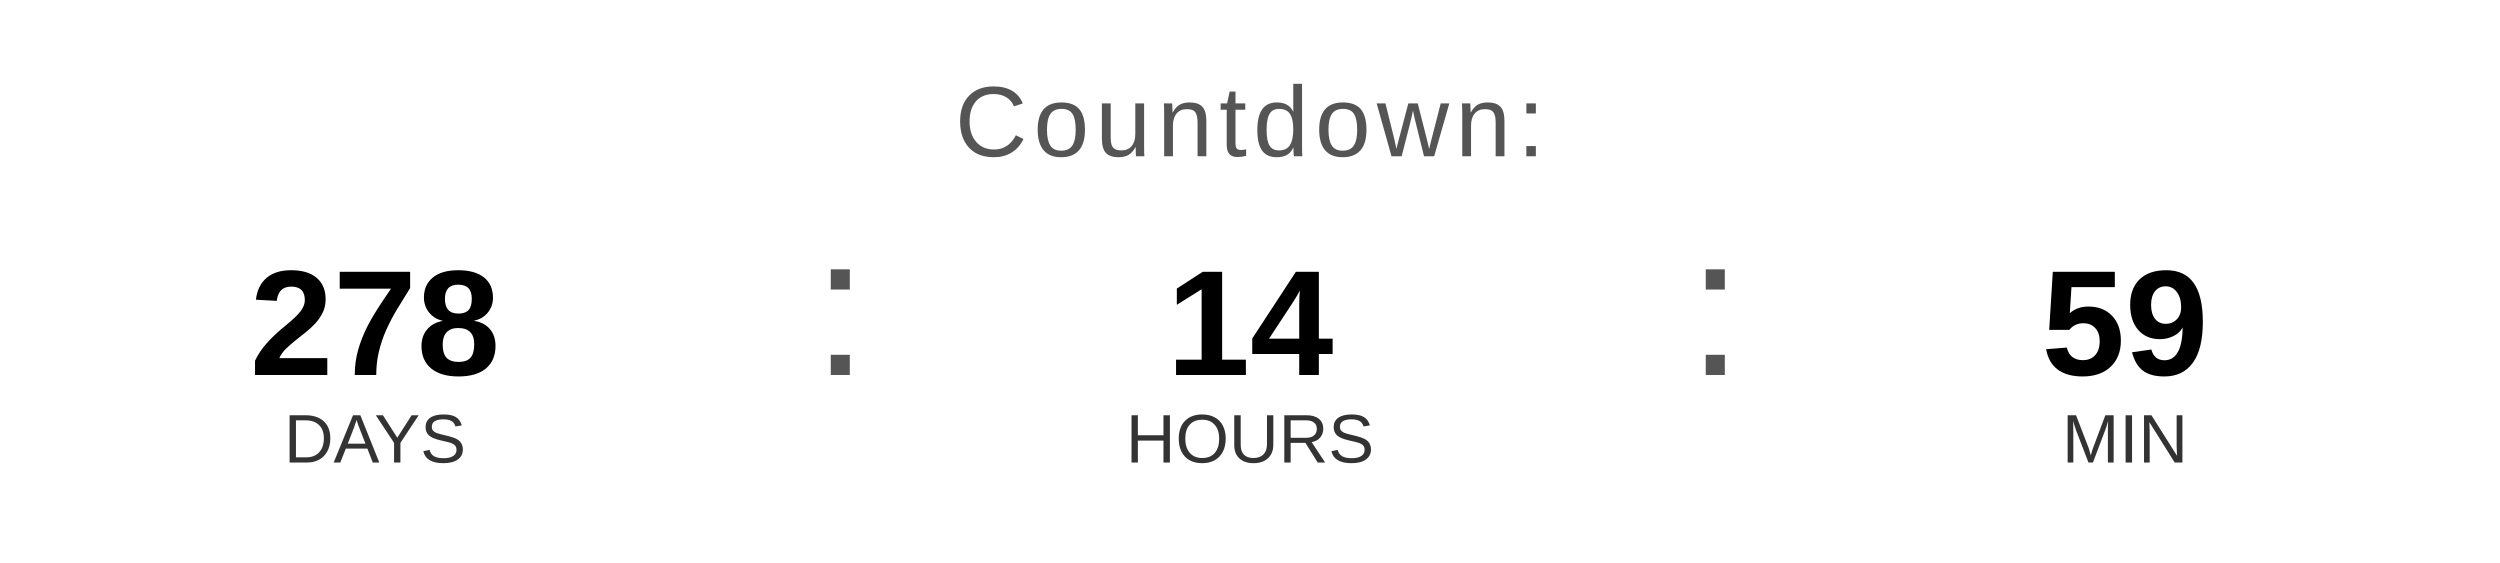
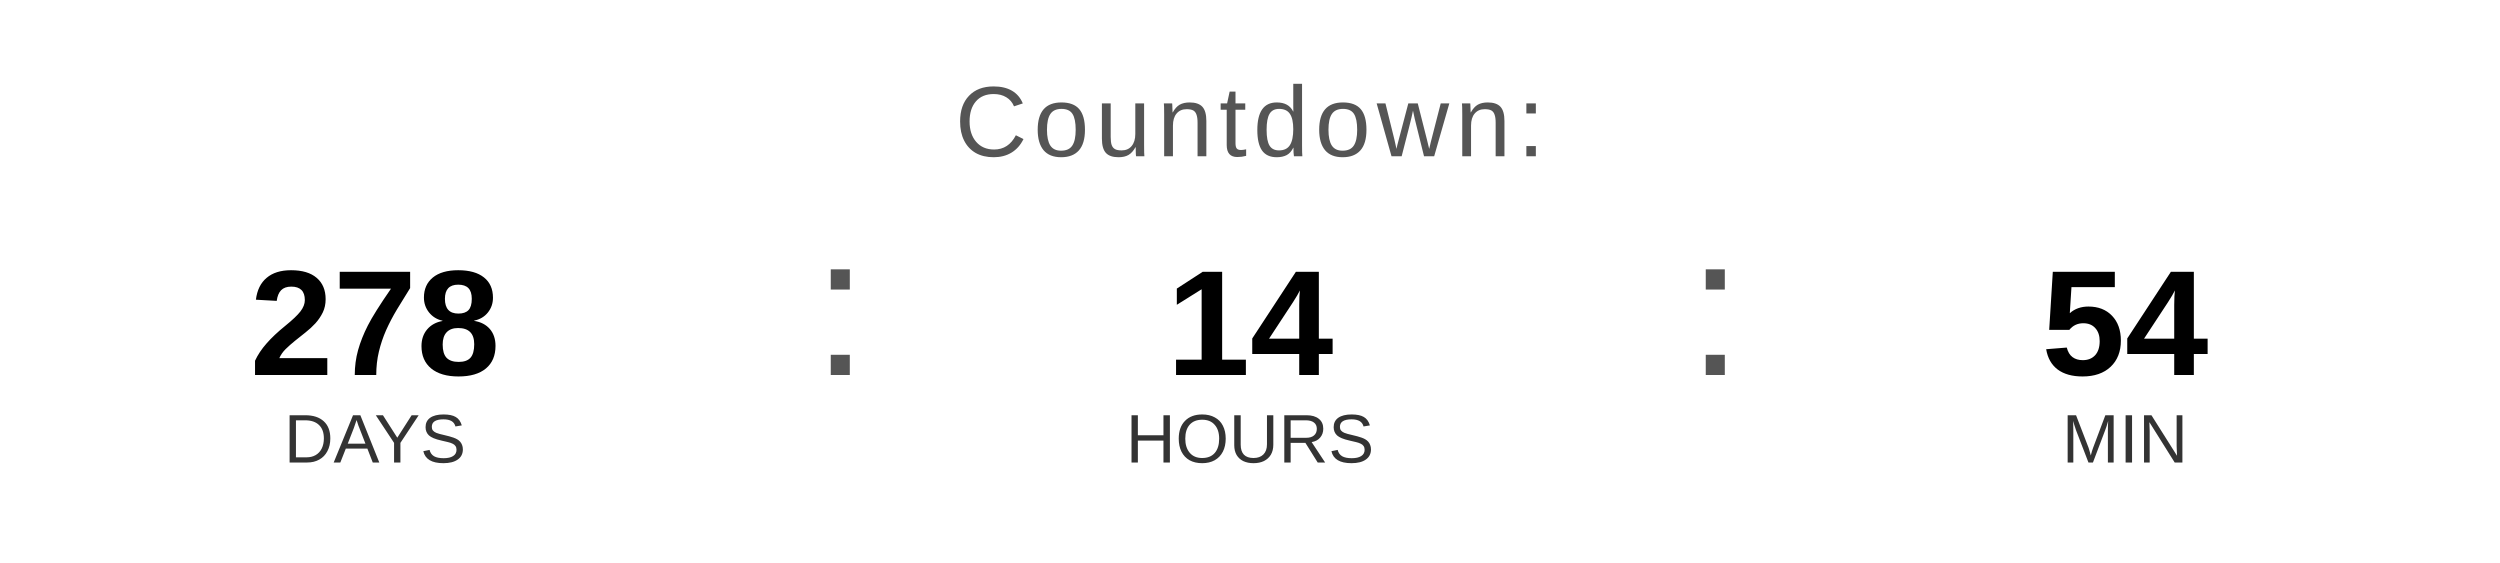
<svg xmlns="http://www.w3.org/2000/svg" width="400" height="90" viewBox="0 0 400 90">
  <text x="200" y="25" font-family="Arial, Helvetica, sans-serif" font-size="16" fill="#555555" text-anchor="middle" letter-spacing="1">
    Countdown:
  </text>
  <text x="60" y="60" font-family="Arial, Helvetica, sans-serif" font-size="24" font-weight="bold" fill="#000000" text-anchor="middle">278</text>
  <text x="60" y="74" font-family="Arial, Helvetica, sans-serif" font-size="11" fill="#333333" text-anchor="middle">DAYS</text>
  <text x="130" y="60" font-family="Arial, sans-serif" font-size="32" fill="#555555">:</text>
  <text x="200" y="60" font-family="Arial, Helvetica, sans-serif" font-size="24" font-weight="bold" fill="#000000" text-anchor="middle">14</text>
  <text x="200" y="74" font-family="Arial, Helvetica, sans-serif" font-size="11" fill="#333333" text-anchor="middle">HOURS</text>
  <text x="270" y="60" font-family="Arial, sans-serif" font-size="32" fill="#555555">:</text>
-   <text x="340" y="60" font-family="Arial, Helvetica, sans-serif" font-size="24" font-weight="bold" fill="#000000" text-anchor="middle">59</text>
+   <text x="340" y="60" font-family="Arial, Helvetica, sans-serif" font-size="24" font-weight="bold" fill="#000000" text-anchor="middle">54</text>
  <text x="340" y="74" font-family="Arial, Helvetica, sans-serif" font-size="11" fill="#333333" text-anchor="middle">MIN</text>
</svg>
